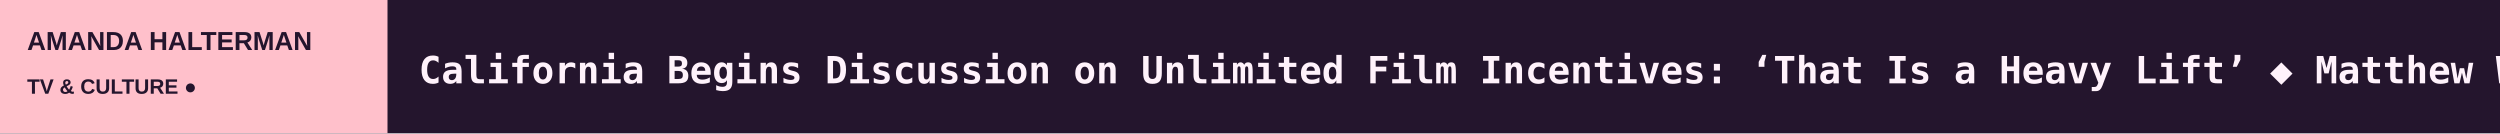
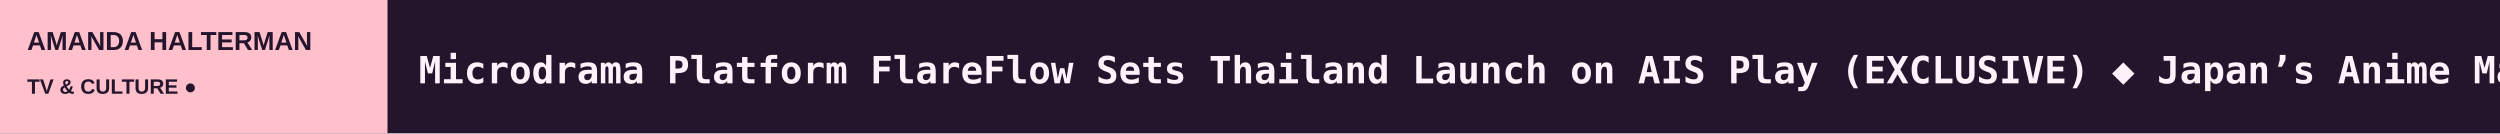
<svg xmlns="http://www.w3.org/2000/svg" width="1200" height="64" viewBox="0 0 1200 64" role="img" aria-label="AMANDA HALTERMAN scrolling headlines">
  <rect width="1200" height="64" fill="#24152D" />
  <rect width="186" height="64" fill="#FFC0CB" />
  <text x="13" y="24" fill="#24152D" font-size="12.5" font-family="Arial,sans-serif" font-weight="800">AMANDA HALTERMAN</text>
  <text x="13" y="45" fill="#24152D" font-size="10" font-family="Arial,sans-serif" font-weight="800">TV &amp; CULTURE  ●</text>
  <defs>
    <clipPath id="window">
      <rect x="186" y="0" width="1014" height="64" />
    </clipPath>
  </defs>
  <g clip-path="url(#window)">
    <g>
-       <text x="201" y="40" font-size="18" font-weight="600" font-family="monospace" fill="#FFF2FB" textLength="6866" lengthAdjust="spacing">California Begins Discussion on Unlimited Film Incentives: ‘That Is a Heavy Lift’   ◆   Matthew Weiner Exits Peacock, 101 Studios Series ‘The Chairman’ Starring Eddie Murphy (EXCLUSIVE)   ◆   Earl Barret, TV Writer and Co-Creator of ‘Too Close for Comfort,’ Dies at 94   ◆   Skydance’s JB Perrette Reveals His Full Leadership Team, Announces Departures of Several Execs Not Joining Following the Paramount-Warner Bros. Merger   ◆   Byron Allen Earns Profit After Selling All the Starz Stock He Bought From Steven Mnuchin   ◆   Patrick Stewart’s Career in Photos: ‘Star Trek,’ ‘X-Men,’ ‘Avengers: Doomsday’ and More   ◆   </text>
-       <text x="7067" y="40" font-size="18" font-weight="600" font-family="monospace" fill="#FFF2FB" textLength="6866" lengthAdjust="spacing">California Begins Discussion on Unlimited Film Incentives: ‘That Is a Heavy Lift’   ◆   Matthew Weiner Exits Peacock, 101 Studios Series ‘The Chairman’ Starring Eddie Murphy (EXCLUSIVE)   ◆   Earl Barret, TV Writer and Co-Creator of ‘Too Close for Comfort,’ Dies at 94   ◆   Skydance’s JB Perrette Reveals His Full Leadership Team, Announces Departures of Several Execs Not Joining Following the Paramount-Warner Bros. Merger   ◆   Byron Allen Earns Profit After Selling All the Starz Stock He Bought From Steven Mnuchin   ◆   Patrick Stewart’s Career in Photos: ‘Star Trek,’ ‘X-Men,’ ‘Avengers: Doomsday’ and More   ◆   </text>
-       <animateTransform attributeName="transform" type="translate" from="0 0" to="-6866 0" dur="101s" repeatCount="indefinite" />
+       <text x="201" y="40" font-size="18" font-weight="600" font-family="monospace" fill="#FFF2FB" textLength="4908" lengthAdjust="spacing">Microdrama Platform FlareFlow Sets Thailand Launch on AIS Play (EXCLUSIVE)   ◆   Japan’s Anime Market Hits Record $28.2 Billion as Local Sales Surge   ◆   What to Watch on Netflix in November 2026   ◆   What to Watch on Disney+ in November 2026   ◆   California Begins Discussion on Unlimited Film Incentives: ‘That Is a Heavy Lift’   ◆   Matthew Weiner Exits Peacock, 101 Studios Series ‘The Chairman’ Starring Eddie Murphy (EXCLUSIVE)   ◆   </text>
+       <text x="5109" y="40" font-size="18" font-weight="600" font-family="monospace" fill="#FFF2FB" textLength="4908" lengthAdjust="spacing">Microdrama Platform FlareFlow Sets Thailand Launch on AIS Play (EXCLUSIVE)   ◆   Japan’s Anime Market Hits Record $28.2 Billion as Local Sales Surge   ◆   What to Watch on Netflix in November 2026   ◆   What to Watch on Disney+ in November 2026   ◆   California Begins Discussion on Unlimited Film Incentives: ‘That Is a Heavy Lift’   ◆   Matthew Weiner Exits Peacock, 101 Studios Series ‘The Chairman’ Starring Eddie Murphy (EXCLUSIVE)   ◆   </text>
+       <animateTransform attributeName="transform" type="translate" from="0 0" to="-4908 0" dur="72s" repeatCount="indefinite" />
    </g>
  </g>
</svg>
